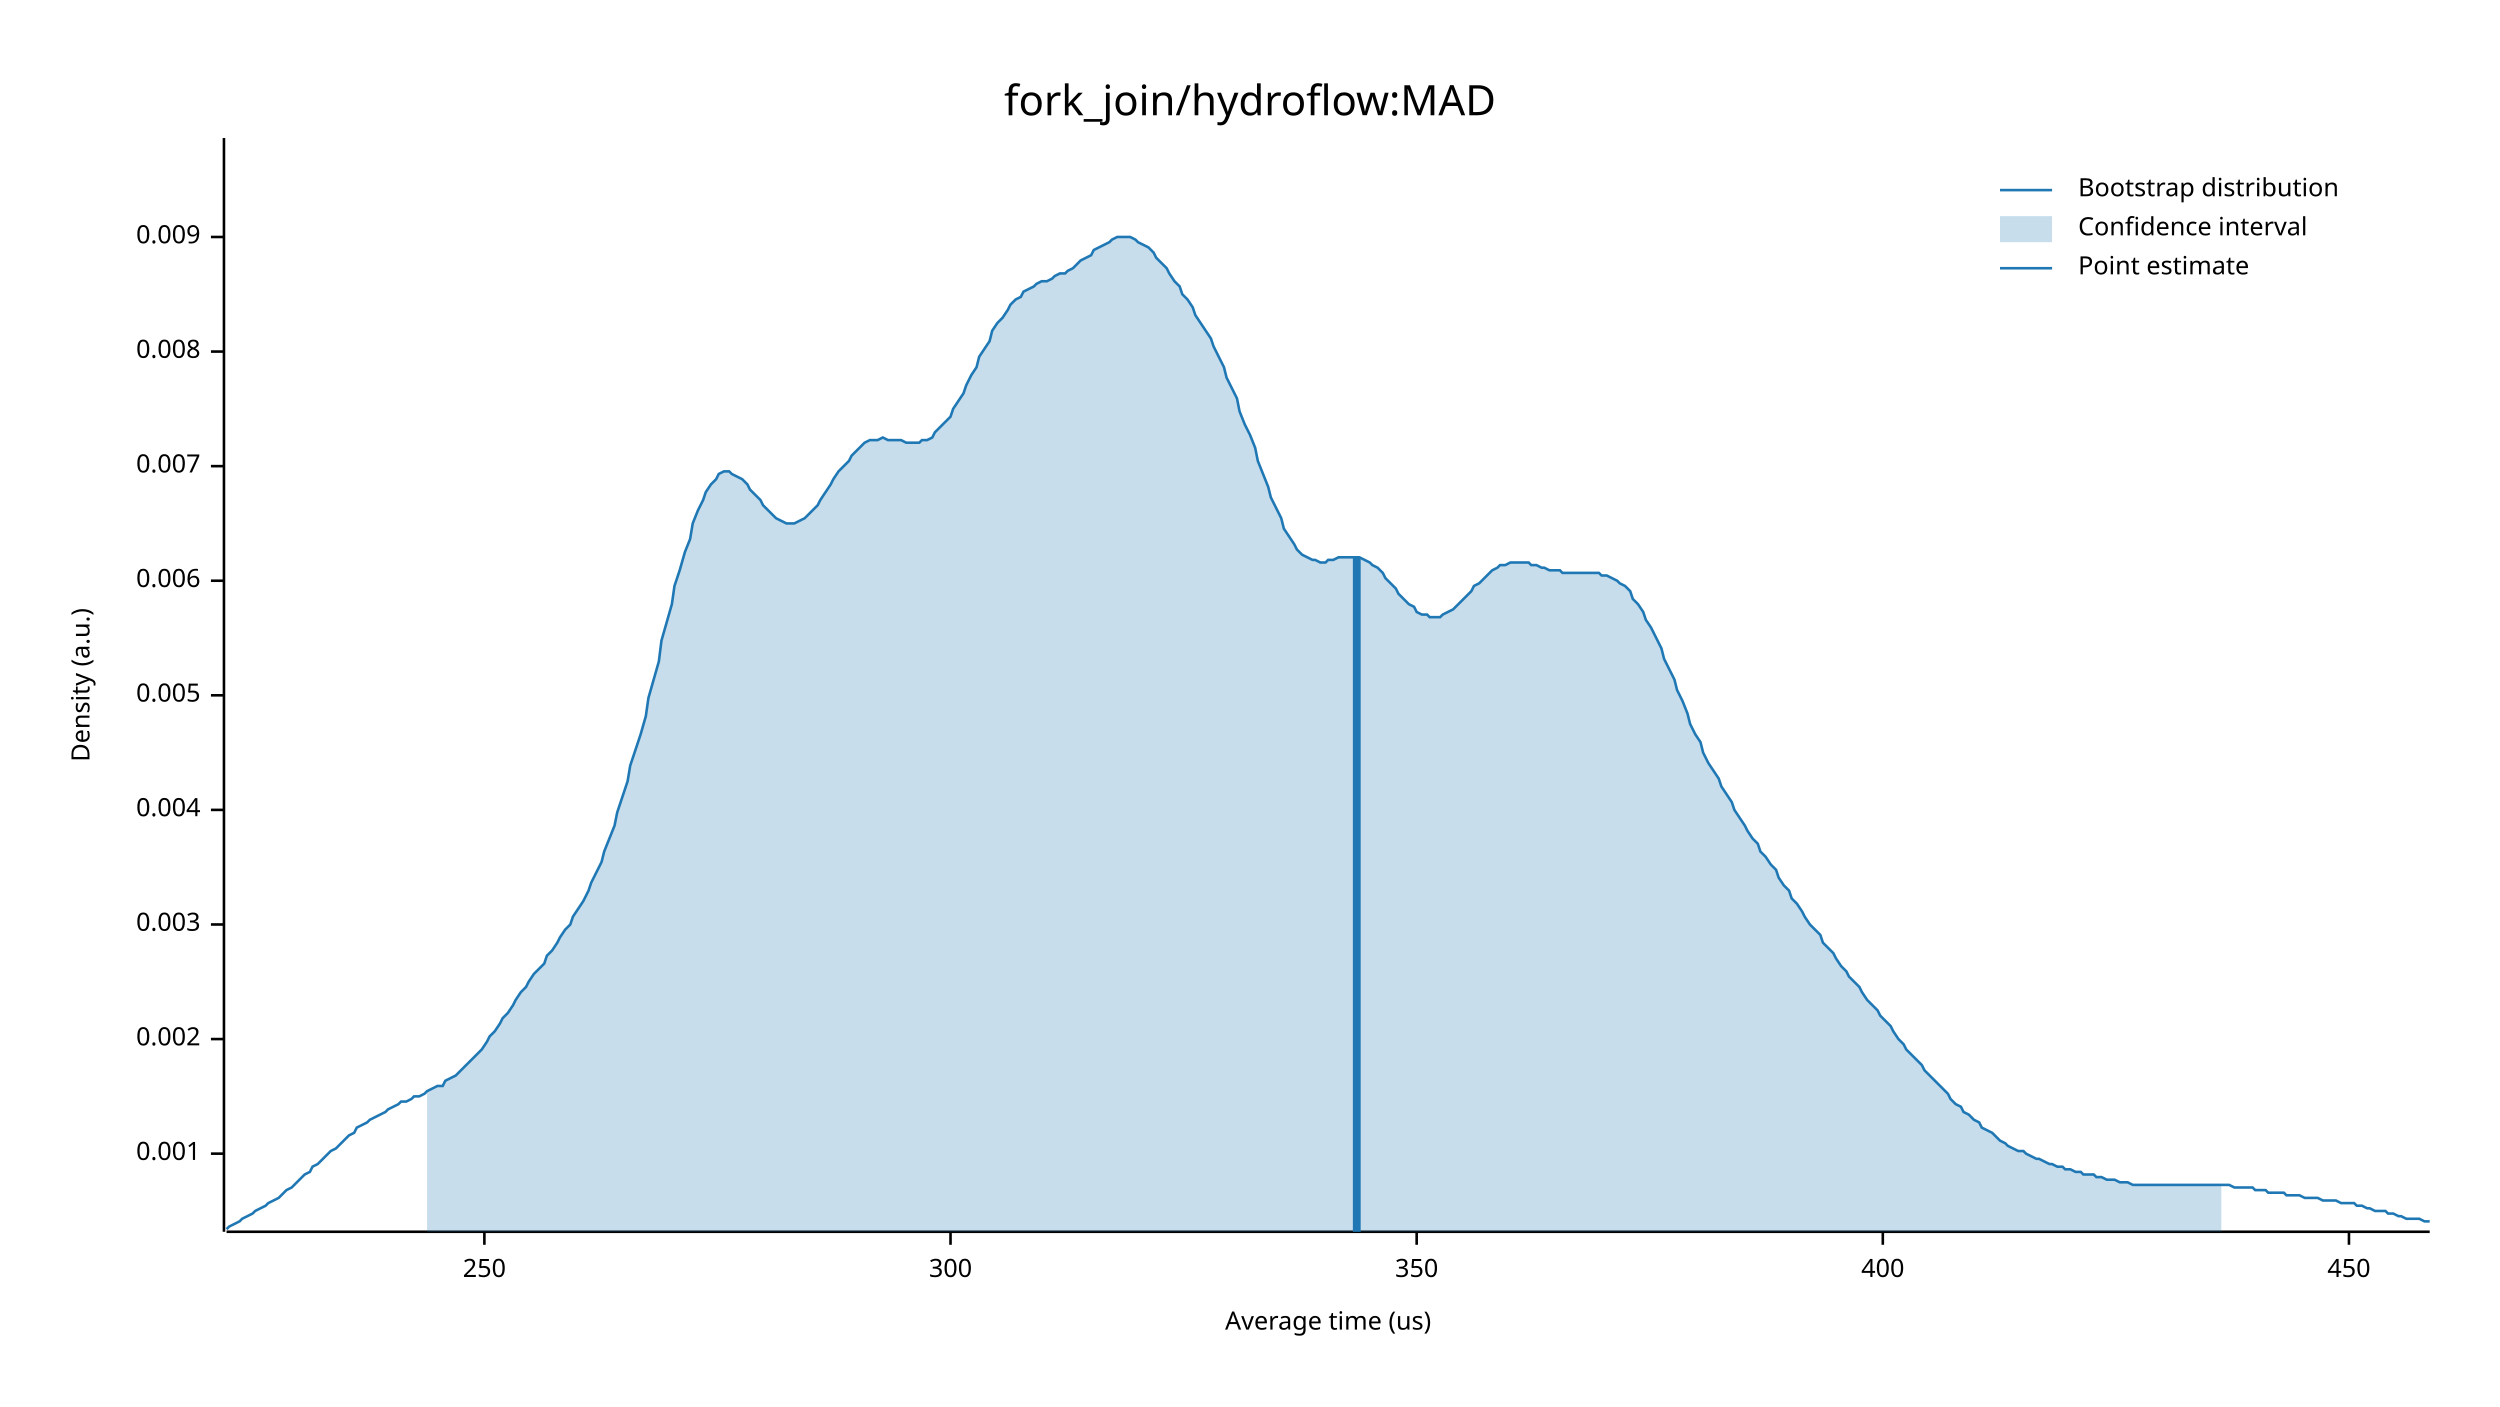
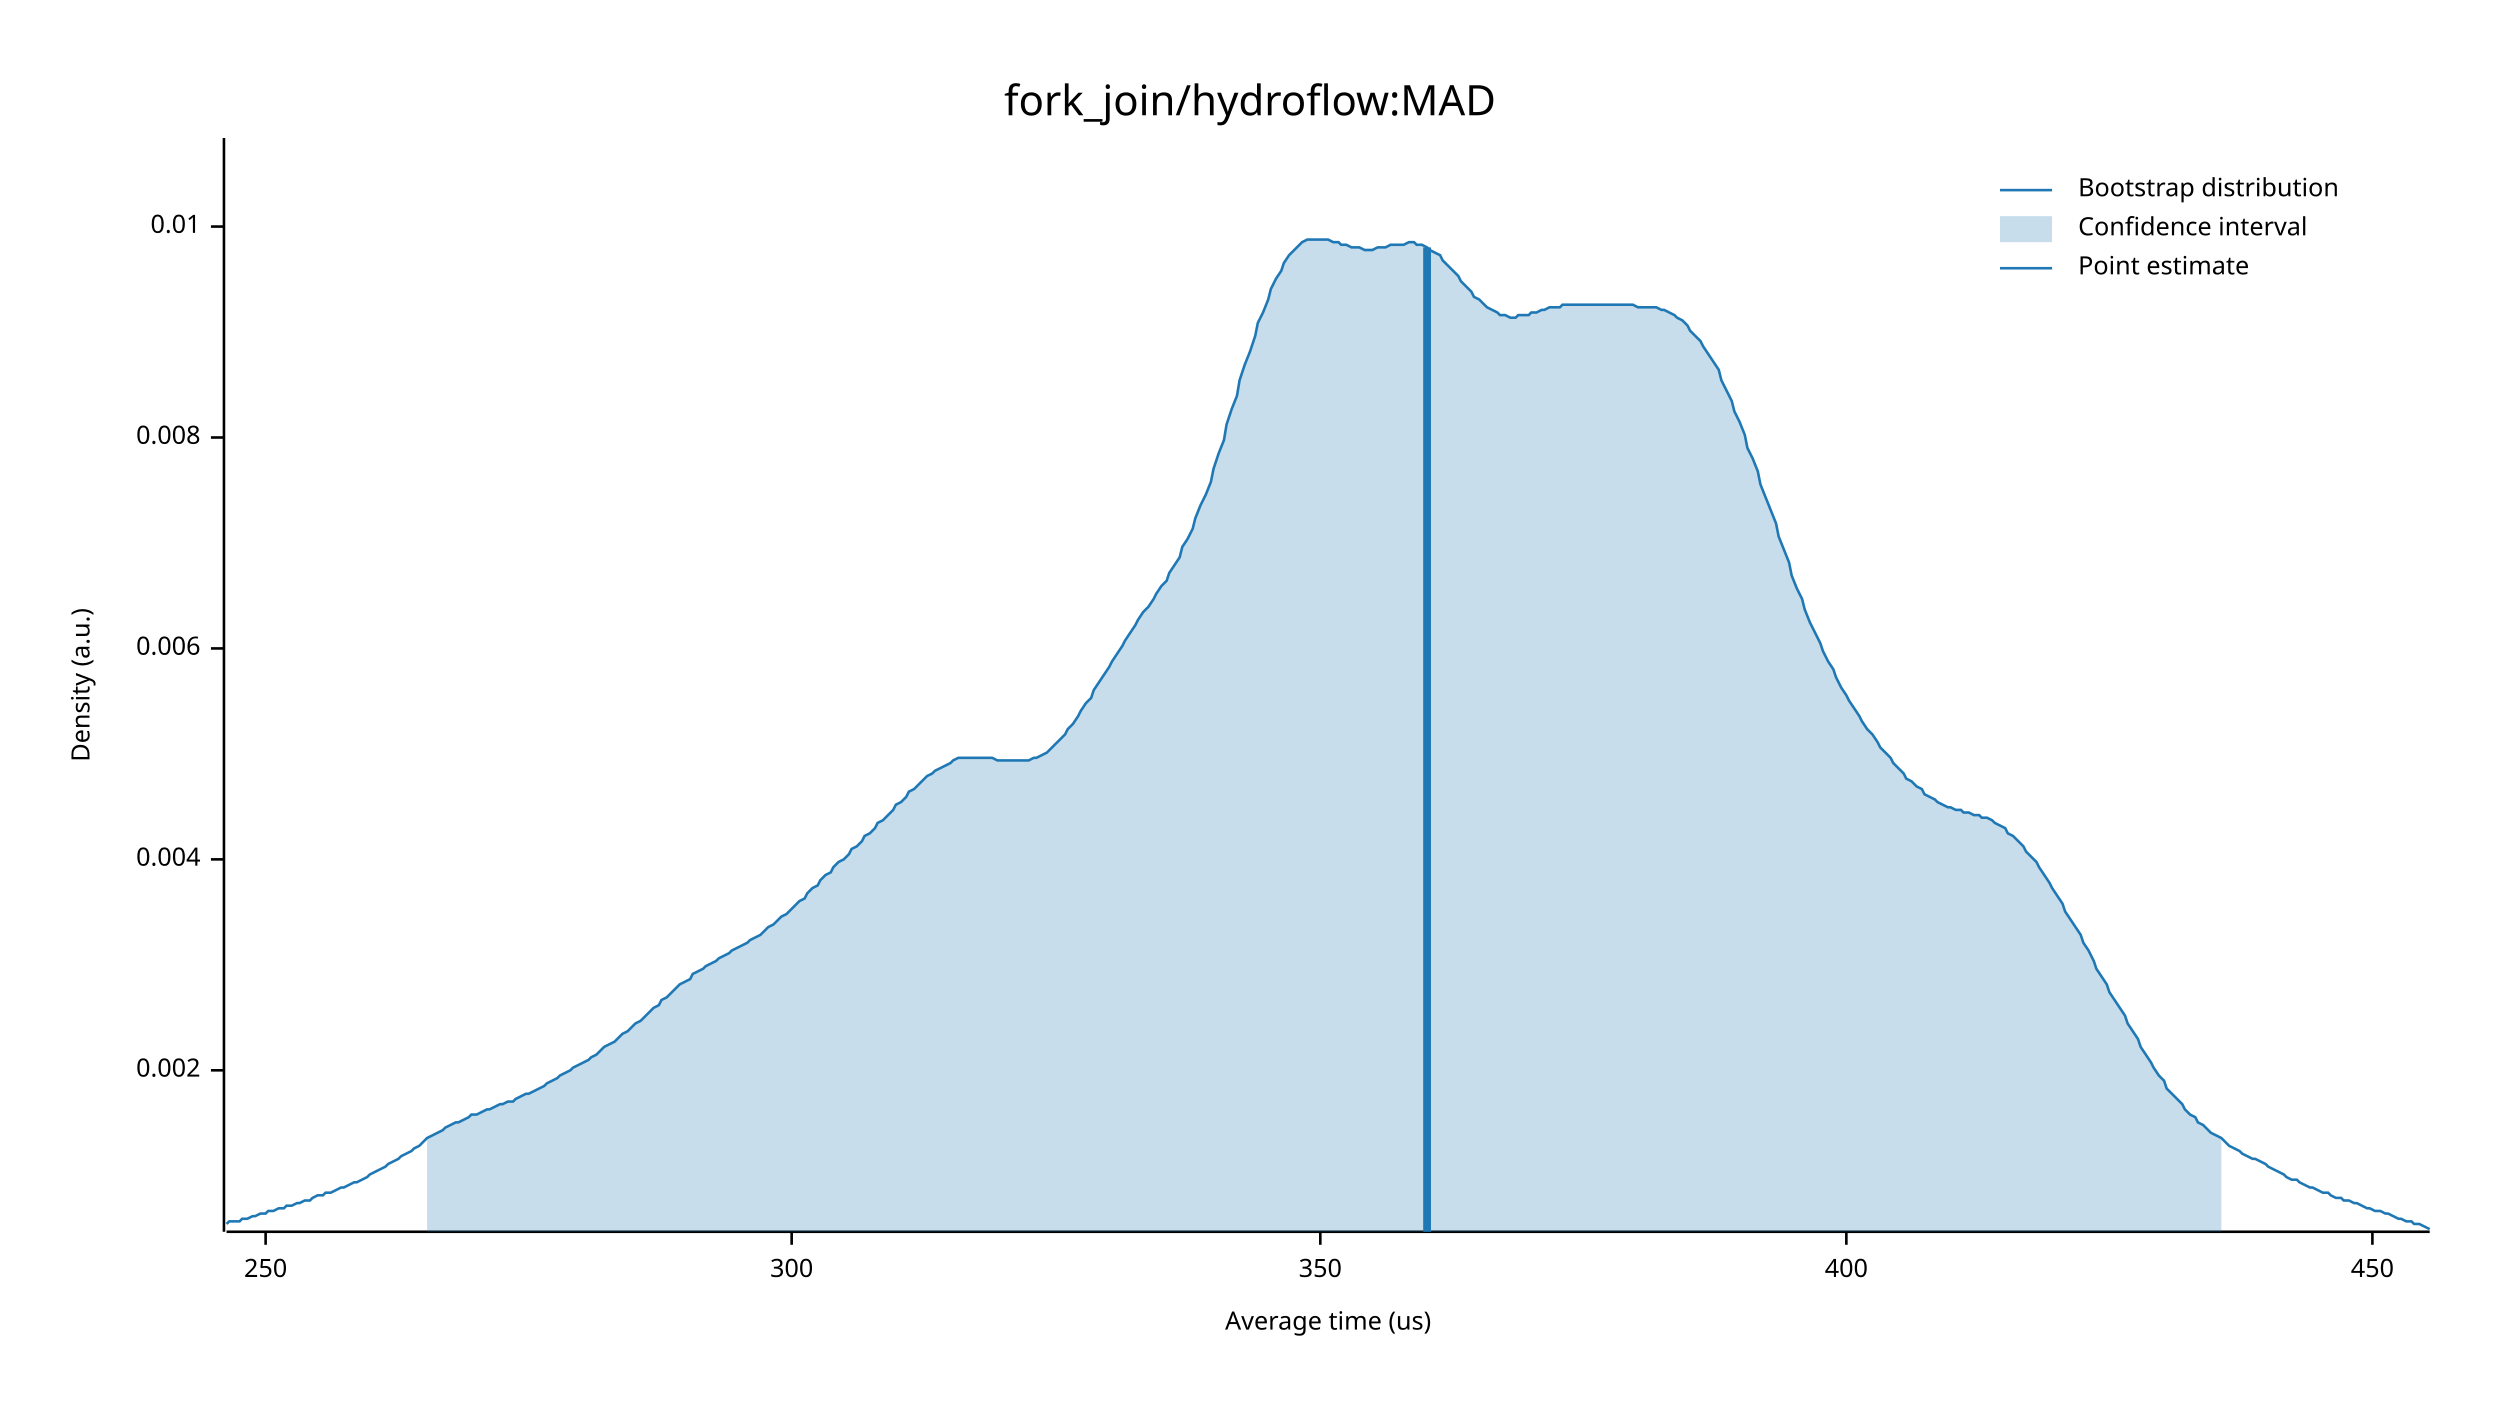
<svg xmlns="http://www.w3.org/2000/svg" width="960" height="540" viewBox="0 0 960 540">
  <text x="480" y="32" dy="0.76em" text-anchor="middle" font-family="sans-serif" font-size="16.129" opacity="1" fill="#000000">
fork_join/hydroflow:MAD
</text>
  <text x="27" y="263" dy="0.76em" text-anchor="middle" font-family="sans-serif" font-size="9.677" opacity="1" fill="#000000" transform="rotate(270, 27, 263)">
Density (a.u.)
</text>
  <text x="510" y="513" dy="-0.5ex" text-anchor="middle" font-family="sans-serif" font-size="9.677" opacity="1" fill="#000000">
Average time (us)
</text>
  <polyline fill="none" opacity="1" stroke="#000000" stroke-width="1" points="86,53 86,473 " />
-   <text x="77" y="443" dy="0.5ex" text-anchor="end" font-family="sans-serif" font-size="9.677" opacity="1" fill="#000000">
- 0.001
- </text>
-   <polyline fill="none" opacity="1" stroke="#000000" stroke-width="1" points="81,443 86,443 " />
-   <text x="77" y="399" dy="0.5ex" text-anchor="end" font-family="sans-serif" font-size="9.677" opacity="1" fill="#000000">
+   <text x="77" y="411" dy="0.5ex" text-anchor="end" font-family="sans-serif" font-size="9.677" opacity="1" fill="#000000">
0.002
</text>
-   <polyline fill="none" opacity="1" stroke="#000000" stroke-width="1" points="81,399 86,399 " />
-   <text x="77" y="355" dy="0.5ex" text-anchor="end" font-family="sans-serif" font-size="9.677" opacity="1" fill="#000000">
- 0.003
- </text>
-   <polyline fill="none" opacity="1" stroke="#000000" stroke-width="1" points="81,355 86,355 " />
-   <text x="77" y="311" dy="0.5ex" text-anchor="end" font-family="sans-serif" font-size="9.677" opacity="1" fill="#000000">
+   <polyline fill="none" opacity="1" stroke="#000000" stroke-width="1" points="81,411 86,411 " />
+   <text x="77" y="330" dy="0.5ex" text-anchor="end" font-family="sans-serif" font-size="9.677" opacity="1" fill="#000000">
0.004
</text>
-   <polyline fill="none" opacity="1" stroke="#000000" stroke-width="1" points="81,311 86,311 " />
-   <text x="77" y="267" dy="0.5ex" text-anchor="end" font-family="sans-serif" font-size="9.677" opacity="1" fill="#000000">
- 0.005
- </text>
-   <polyline fill="none" opacity="1" stroke="#000000" stroke-width="1" points="81,267 86,267 " />
-   <text x="77" y="223" dy="0.5ex" text-anchor="end" font-family="sans-serif" font-size="9.677" opacity="1" fill="#000000">
+   <polyline fill="none" opacity="1" stroke="#000000" stroke-width="1" points="81,330 86,330 " />
+   <text x="77" y="249" dy="0.5ex" text-anchor="end" font-family="sans-serif" font-size="9.677" opacity="1" fill="#000000">
0.006
</text>
-   <polyline fill="none" opacity="1" stroke="#000000" stroke-width="1" points="81,223 86,223 " />
-   <text x="77" y="179" dy="0.5ex" text-anchor="end" font-family="sans-serif" font-size="9.677" opacity="1" fill="#000000">
- 0.007
- </text>
-   <polyline fill="none" opacity="1" stroke="#000000" stroke-width="1" points="81,179 86,179 " />
-   <text x="77" y="135" dy="0.5ex" text-anchor="end" font-family="sans-serif" font-size="9.677" opacity="1" fill="#000000">
+   <polyline fill="none" opacity="1" stroke="#000000" stroke-width="1" points="81,249 86,249 " />
+   <text x="77" y="168" dy="0.5ex" text-anchor="end" font-family="sans-serif" font-size="9.677" opacity="1" fill="#000000">
0.008
</text>
-   <polyline fill="none" opacity="1" stroke="#000000" stroke-width="1" points="81,135 86,135 " />
-   <text x="77" y="91" dy="0.5ex" text-anchor="end" font-family="sans-serif" font-size="9.677" opacity="1" fill="#000000">
- 0.009
+   <polyline fill="none" opacity="1" stroke="#000000" stroke-width="1" points="81,168 86,168 " />
+   <text x="77" y="87" dy="0.5ex" text-anchor="end" font-family="sans-serif" font-size="9.677" opacity="1" fill="#000000">
+ 0.01
</text>
-   <polyline fill="none" opacity="1" stroke="#000000" stroke-width="1" points="81,91 86,91 " />
+   <polyline fill="none" opacity="1" stroke="#000000" stroke-width="1" points="81,87 86,87 " />
  <polyline fill="none" opacity="1" stroke="#000000" stroke-width="1" points="87,473 933,473 " />
-   <text x="186" y="483" dy="0.76em" text-anchor="middle" font-family="sans-serif" font-size="9.677" opacity="1" fill="#000000">
+   <text x="102" y="483" dy="0.76em" text-anchor="middle" font-family="sans-serif" font-size="9.677" opacity="1" fill="#000000">
250
</text>
-   <polyline fill="none" opacity="1" stroke="#000000" stroke-width="1" points="186,473 186,478 " />
-   <text x="365" y="483" dy="0.76em" text-anchor="middle" font-family="sans-serif" font-size="9.677" opacity="1" fill="#000000">
+   <polyline fill="none" opacity="1" stroke="#000000" stroke-width="1" points="102,473 102,478 " />
+   <text x="304" y="483" dy="0.76em" text-anchor="middle" font-family="sans-serif" font-size="9.677" opacity="1" fill="#000000">
300
</text>
-   <polyline fill="none" opacity="1" stroke="#000000" stroke-width="1" points="365,473 365,478 " />
-   <text x="544" y="483" dy="0.76em" text-anchor="middle" font-family="sans-serif" font-size="9.677" opacity="1" fill="#000000">
+   <polyline fill="none" opacity="1" stroke="#000000" stroke-width="1" points="304,473 304,478 " />
+   <text x="507" y="483" dy="0.76em" text-anchor="middle" font-family="sans-serif" font-size="9.677" opacity="1" fill="#000000">
350
</text>
-   <polyline fill="none" opacity="1" stroke="#000000" stroke-width="1" points="544,473 544,478 " />
-   <text x="723" y="483" dy="0.76em" text-anchor="middle" font-family="sans-serif" font-size="9.677" opacity="1" fill="#000000">
+   <polyline fill="none" opacity="1" stroke="#000000" stroke-width="1" points="507,473 507,478 " />
+   <text x="709" y="483" dy="0.76em" text-anchor="middle" font-family="sans-serif" font-size="9.677" opacity="1" fill="#000000">
400
</text>
-   <polyline fill="none" opacity="1" stroke="#000000" stroke-width="1" points="723,473 723,478 " />
-   <text x="902" y="483" dy="0.76em" text-anchor="middle" font-family="sans-serif" font-size="9.677" opacity="1" fill="#000000">
+   <polyline fill="none" opacity="1" stroke="#000000" stroke-width="1" points="709,473 709,478 " />
+   <text x="911" y="483" dy="0.76em" text-anchor="middle" font-family="sans-serif" font-size="9.677" opacity="1" fill="#000000">
450
</text>
-   <polyline fill="none" opacity="1" stroke="#000000" stroke-width="1" points="902,473 902,478 " />
-   <polyline fill="none" opacity="1" stroke="#1F78B4" stroke-width="1" points="87,472 88,471 90,470 92,469 93,468 95,467 97,466 98,465 100,464 102,463 103,462 105,461 107,460 109,458 110,457 112,456 114,454 115,453 117,451 119,450 120,448 122,447 124,445 125,444 127,442 129,441 131,439 132,438 134,436 136,435 137,433 139,432 141,431 142,430 144,429 146,428 148,427 149,426 151,425 153,424 154,423 156,423 158,422 159,421 161,421 163,420 164,419 166,418 168,417 170,417 171,415 173,414 175,413 176,412 178,410 180,408 181,407 183,405 185,403 187,400 188,398 190,396 192,393 193,391 195,389 197,386 198,384 200,381 202,379 203,377 205,374 207,372 209,370 210,367 212,365 214,362 215,360 217,357 219,355 220,352 222,349 224,346 226,342 227,339 229,335 231,331 232,327 234,322 236,317 237,312 239,306 241,300 242,294 244,288 246,282 248,275 249,268 251,261 253,254 254,246 256,239 258,232 259,225 261,219 263,212 265,207 266,201 268,196 270,192 271,189 273,186 275,184 276,182 278,181 280,181 281,182 283,183 285,184 287,186 288,188 290,190 292,192 293,194 295,196 297,198 298,199 300,200 302,201 304,201 305,201 307,200 309,199 310,198 312,196 314,194 315,192 317,189 319,186 320,184 322,181 324,179 326,177 327,175 329,173 331,171 332,170 334,169 336,169 337,169 339,168 341,169 343,169 344,169 346,169 348,170 349,170 351,170 353,170 354,169 356,169 358,168 359,166 361,164 363,162 365,160 366,157 368,154 370,151 371,148 373,144 375,141 376,137 378,134 380,131 381,127 383,124 385,122 387,119 388,117 390,115 392,114 393,112 395,111 397,110 398,109 400,108 402,108 404,107 405,106 407,105 409,105 410,104 412,103 414,101 415,100 417,99 419,98 420,96 422,95 424,94 426,93 427,92 429,91 431,91 432,91 434,91 436,92 437,93 439,94 441,95 443,97 444,99 446,101 448,103 449,105 451,108 453,110 454,113 456,115 458,118 459,121 461,124 463,127 465,130 466,133 468,137 470,141 471,145 473,149 475,153 476,158 478,163 480,167 482,172 483,177 485,182 487,187 488,191 490,195 492,199 493,203 495,206 497,209 498,211 500,213 502,214 504,215 505,215 507,216 509,216 510,215 512,215 514,214 515,214 517,214 519,214 521,214 522,214 524,215 526,216 527,217 529,218 531,220 532,222 534,224 536,226 537,228 539,230 541,232 543,233 544,235 546,236 548,236 549,237 551,237 553,237 554,236 556,235 558,234 560,232 561,231 563,229 565,227 566,225 568,224 570,222 571,221 573,219 575,218 576,217 578,217 580,216 582,216 583,216 585,216 587,216 588,217 590,217 592,218 593,218 595,219 597,219 599,219 600,220 602,220 604,220 605,220 607,220 609,220 610,220 612,220 614,220 615,221 617,221 619,222 621,223 622,224 624,225 626,227 627,230 629,232 631,235 632,238 634,241 636,245 638,249 639,253 641,257 643,261 644,265 646,269 648,274 649,278 651,282 653,285 654,289 656,293 658,296 660,299 661,302 663,305 665,308 666,311 668,314 670,317 671,319 673,322 675,324 676,327 678,329 680,332 682,334 683,337 685,340 687,342 688,345 690,347 692,350 693,352 695,355 697,357 699,359 700,362 702,364 704,366 705,368 707,371 709,373 710,375 712,377 714,379 715,381 717,384 719,386 721,388 722,390 724,392 726,394 727,396 729,399 731,401 732,403 734,405 736,407 738,409 739,411 741,413 743,415 744,416 746,418 748,420 749,422 751,424 753,425 754,427 756,428 758,430 760,431 761,433 763,434 765,435 766,436 768,438 770,439 771,440 773,441 775,442 777,442 778,443 780,444 782,445 783,445 785,446 787,447 788,447 790,448 792,448 793,449 795,449 797,450 799,450 800,451 802,451 804,451 805,452 807,452 809,453 810,453 812,453 814,454 816,454 817,454 819,455 821,455 822,455 824,455 826,455 827,455 829,455 831,455 832,455 834,455 836,455 838,455 839,455 841,455 843,455 844,455 846,455 848,455 849,455 851,455 853,455 855,455 856,455 858,456 860,456 861,456 863,456 865,456 866,457 868,457 870,457 871,458 873,458 875,458 877,458 878,459 880,459 882,459 883,459 885,460 887,460 888,460 890,460 892,461 894,461 895,461 897,461 899,462 900,462 902,462 904,462 905,463 907,463 909,464 910,464 912,465 914,465 916,465 917,466 919,466 921,467 922,467 924,468 926,468 927,468 929,468 931,469 933,469 " />
-   <polygon opacity="0.25" fill="#1F78B4" points="164,419 166,418 168,417 170,417 171,415 173,414 175,413 176,412 178,410 180,408 181,407 183,405 185,403 187,400 188,398 190,396 192,393 193,391 195,389 197,386 198,384 200,381 202,379 203,377 205,374 207,372 209,370 210,367 212,365 214,362 215,360 217,357 219,355 220,352 222,349 224,346 226,342 227,339 229,335 231,331 232,327 234,322 236,317 237,312 239,306 241,300 242,294 244,288 246,282 248,275 249,268 251,261 253,254 254,246 256,239 258,232 259,225 261,219 263,212 265,207 266,201 268,196 270,192 271,189 273,186 275,184 276,182 278,181 280,181 281,182 283,183 285,184 287,186 288,188 290,190 292,192 293,194 295,196 297,198 298,199 300,200 302,201 304,201 305,201 307,200 309,199 310,198 312,196 314,194 315,192 317,189 319,186 320,184 322,181 324,179 326,177 327,175 329,173 331,171 332,170 334,169 336,169 337,169 339,168 341,169 343,169 344,169 346,169 348,170 349,170 351,170 353,170 354,169 356,169 358,168 359,166 361,164 363,162 365,160 366,157 368,154 370,151 371,148 373,144 375,141 376,137 378,134 380,131 381,127 383,124 385,122 387,119 388,117 390,115 392,114 393,112 395,111 397,110 398,109 400,108 402,108 404,107 405,106 407,105 409,105 410,104 412,103 414,101 415,100 417,99 419,98 420,96 422,95 424,94 426,93 427,92 429,91 431,91 432,91 434,91 436,92 437,93 439,94 441,95 443,97 444,99 446,101 448,103 449,105 451,108 453,110 454,113 456,115 458,118 459,121 461,124 463,127 465,130 466,133 468,137 470,141 471,145 473,149 475,153 476,158 478,163 480,167 482,172 483,177 485,182 487,187 488,191 490,195 492,199 493,203 495,206 497,209 498,211 500,213 502,214 504,215 505,215 507,216 509,216 510,215 512,215 514,214 515,214 517,214 519,214 521,214 522,214 524,215 526,216 527,217 529,218 531,220 532,222 534,224 536,226 537,228 539,230 541,232 543,233 544,235 546,236 548,236 549,237 551,237 553,237 554,236 556,235 558,234 560,232 561,231 563,229 565,227 566,225 568,224 570,222 571,221 573,219 575,218 576,217 578,217 580,216 582,216 583,216 585,216 587,216 588,217 590,217 592,218 593,218 595,219 597,219 599,219 600,220 602,220 604,220 605,220 607,220 609,220 610,220 612,220 614,220 615,221 617,221 619,222 621,223 622,224 624,225 626,227 627,230 629,232 631,235 632,238 634,241 636,245 638,249 639,253 641,257 643,261 644,265 646,269 648,274 649,278 651,282 653,285 654,289 656,293 658,296 660,299 661,302 663,305 665,308 666,311 668,314 670,317 671,319 673,322 675,324 676,327 678,329 680,332 682,334 683,337 685,340 687,342 688,345 690,347 692,350 693,352 695,355 697,357 699,359 700,362 702,364 704,366 705,368 707,371 709,373 710,375 712,377 714,379 715,381 717,384 719,386 721,388 722,390 724,392 726,394 727,396 729,399 731,401 732,403 734,405 736,407 738,409 739,411 741,413 743,415 744,416 746,418 748,420 749,422 751,424 753,425 754,427 756,428 758,430 760,431 761,433 763,434 765,435 766,436 768,438 770,439 771,440 773,441 775,442 777,442 778,443 780,444 782,445 783,445 785,446 787,447 788,447 790,448 792,448 793,449 795,449 797,450 799,450 800,451 802,451 804,451 805,452 807,452 809,453 810,453 812,453 814,454 816,454 817,454 819,455 821,455 822,455 824,455 826,455 827,455 829,455 831,455 832,455 834,455 836,455 838,455 839,455 841,455 843,455 844,455 846,455 848,455 849,455 851,455 853,455 853,473 164,473 " />
-   <polyline fill="none" opacity="1" stroke="#1F78B4" stroke-width="3" points="521,473 521,214 " />
+   <polyline fill="none" opacity="1" stroke="#000000" stroke-width="1" points="911,473 911,478 " />
+   <polyline fill="none" opacity="1" stroke="#1F78B4" stroke-width="1" points="87,470 88,469 90,469 92,469 93,468 95,468 97,467 98,467 100,466 102,466 103,465 105,465 107,464 109,464 110,463 112,463 114,462 115,462 117,461 119,461 120,460 122,459 124,459 125,458 127,458 129,457 131,456 132,456 134,455 136,454 137,454 139,453 141,452 142,451 144,450 146,449 148,448 149,447 151,446 153,445 154,444 156,443 158,442 159,441 161,440 163,438 164,437 166,436 168,435 170,434 171,433 173,432 175,431 176,431 178,430 180,429 181,428 183,428 185,427 187,426 188,426 190,425 192,424 193,424 195,423 197,423 198,422 200,421 202,420 203,420 205,419 207,418 209,417 210,416 212,415 214,414 215,413 217,412 219,411 220,410 222,409 224,408 226,407 227,406 229,405 231,403 232,402 234,401 236,400 237,399 239,397 241,396 242,395 244,393 246,392 248,390 249,389 251,387 253,386 254,384 256,383 258,381 259,380 261,378 263,377 265,376 266,374 268,373 270,372 271,371 273,370 275,369 276,368 278,367 280,366 281,365 283,364 285,363 287,362 288,361 290,360 292,359 293,358 295,356 297,355 298,354 300,352 302,351 304,349 305,348 307,346 309,345 310,343 312,341 314,340 315,338 317,336 319,335 320,333 322,331 324,330 326,328 327,326 329,325 331,323 332,321 334,320 336,318 337,316 339,315 341,313 343,311 344,309 346,308 348,306 349,304 351,303 353,301 354,300 356,298 358,297 359,296 361,295 363,294 365,293 366,292 368,291 370,291 371,291 373,291 375,291 376,291 378,291 380,291 381,291 383,292 385,292 387,292 388,292 390,292 392,292 393,292 395,292 397,291 398,291 400,290 402,289 404,287 405,286 407,284 409,282 410,280 412,278 414,275 415,273 417,270 419,268 420,265 422,262 424,259 426,256 427,254 429,251 431,248 432,246 434,243 436,240 437,238 439,235 441,233 443,230 444,228 446,225 448,223 449,220 451,217 453,214 454,210 456,207 458,203 459,199 461,194 463,190 465,185 466,180 468,174 470,169 471,163 473,157 475,152 476,146 478,140 480,135 482,129 483,124 485,120 487,115 488,111 490,107 492,104 493,101 495,98 497,96 498,95 500,93 502,92 504,92 505,92 507,92 509,92 510,92 512,93 514,93 515,94 517,94 519,95 521,95 522,95 524,96 526,96 527,96 529,95 531,95 532,95 534,94 536,94 537,94 539,94 541,93 543,93 544,94 546,94 548,95 549,96 551,97 553,98 554,100 556,102 558,104 560,106 561,108 563,110 565,112 566,114 568,115 570,117 571,118 573,119 575,120 576,121 578,121 580,122 582,122 583,121 585,121 587,121 588,120 590,120 592,119 593,119 595,118 597,118 599,118 600,117 602,117 604,117 605,117 607,117 609,117 610,117 612,117 614,117 615,117 617,117 619,117 621,117 622,117 624,117 626,117 627,117 629,118 631,118 632,118 634,118 636,118 638,119 639,119 641,120 643,121 644,122 646,123 648,125 649,127 651,129 653,131 654,133 656,136 658,139 660,142 661,146 663,150 665,154 666,158 668,162 670,167 671,172 673,176 675,181 676,186 678,191 680,196 682,201 683,206 685,211 687,216 688,221 690,226 692,230 693,234 695,239 697,243 699,247 700,250 702,254 704,257 705,260 707,264 709,267 710,269 712,272 714,275 715,277 717,280 719,282 721,285 722,287 724,289 726,291 727,293 729,295 731,297 732,299 734,300 736,302 738,303 739,305 741,306 743,307 744,308 746,309 748,310 749,310 751,311 753,311 754,312 756,312 758,313 760,313 761,314 763,314 765,315 766,316 768,317 770,318 771,320 773,321 775,323 777,325 778,327 780,329 782,331 783,333 785,336 787,339 788,341 790,344 792,347 793,350 795,353 797,356 799,359 800,362 802,365 804,369 805,372 807,375 809,378 810,381 812,384 814,387 816,390 817,393 819,396 821,399 822,402 824,405 826,408 827,410 829,413 831,415 832,418 834,420 836,422 838,424 839,426 841,428 843,429 844,431 846,432 848,434 849,435 851,436 853,437 855,439 856,440 858,441 860,442 861,443 863,444 865,445 866,445 868,446 870,447 871,448 873,449 875,450 877,451 878,452 880,453 882,453 883,454 885,455 887,456 888,456 890,457 892,458 894,458 895,459 897,460 899,460 900,461 902,461 904,462 905,462 907,463 909,464 910,464 912,465 914,465 916,466 917,466 919,467 921,468 922,468 924,469 926,469 927,470 929,470 931,471 933,472 " />
+   <polygon opacity="0.25" fill="#1F78B4" points="164,437 166,436 168,435 170,434 171,433 173,432 175,431 176,431 178,430 180,429 181,428 183,428 185,427 187,426 188,426 190,425 192,424 193,424 195,423 197,423 198,422 200,421 202,420 203,420 205,419 207,418 209,417 210,416 212,415 214,414 215,413 217,412 219,411 220,410 222,409 224,408 226,407 227,406 229,405 231,403 232,402 234,401 236,400 237,399 239,397 241,396 242,395 244,393 246,392 248,390 249,389 251,387 253,386 254,384 256,383 258,381 259,380 261,378 263,377 265,376 266,374 268,373 270,372 271,371 273,370 275,369 276,368 278,367 280,366 281,365 283,364 285,363 287,362 288,361 290,360 292,359 293,358 295,356 297,355 298,354 300,352 302,351 304,349 305,348 307,346 309,345 310,343 312,341 314,340 315,338 317,336 319,335 320,333 322,331 324,330 326,328 327,326 329,325 331,323 332,321 334,320 336,318 337,316 339,315 341,313 343,311 344,309 346,308 348,306 349,304 351,303 353,301 354,300 356,298 358,297 359,296 361,295 363,294 365,293 366,292 368,291 370,291 371,291 373,291 375,291 376,291 378,291 380,291 381,291 383,292 385,292 387,292 388,292 390,292 392,292 393,292 395,292 397,291 398,291 400,290 402,289 404,287 405,286 407,284 409,282 410,280 412,278 414,275 415,273 417,270 419,268 420,265 422,262 424,259 426,256 427,254 429,251 431,248 432,246 434,243 436,240 437,238 439,235 441,233 443,230 444,228 446,225 448,223 449,220 451,217 453,214 454,210 456,207 458,203 459,199 461,194 463,190 465,185 466,180 468,174 470,169 471,163 473,157 475,152 476,146 478,140 480,135 482,129 483,124 485,120 487,115 488,111 490,107 492,104 493,101 495,98 497,96 498,95 500,93 502,92 504,92 505,92 507,92 509,92 510,92 512,93 514,93 515,94 517,94 519,95 521,95 522,95 524,96 526,96 527,96 529,95 531,95 532,95 534,94 536,94 537,94 539,94 541,93 543,93 544,94 546,94 548,95 549,96 551,97 553,98 554,100 556,102 558,104 560,106 561,108 563,110 565,112 566,114 568,115 570,117 571,118 573,119 575,120 576,121 578,121 580,122 582,122 583,121 585,121 587,121 588,120 590,120 592,119 593,119 595,118 597,118 599,118 600,117 602,117 604,117 605,117 607,117 609,117 610,117 612,117 614,117 615,117 617,117 619,117 621,117 622,117 624,117 626,117 627,117 629,118 631,118 632,118 634,118 636,118 638,119 639,119 641,120 643,121 644,122 646,123 648,125 649,127 651,129 653,131 654,133 656,136 658,139 660,142 661,146 663,150 665,154 666,158 668,162 670,167 671,172 673,176 675,181 676,186 678,191 680,196 682,201 683,206 685,211 687,216 688,221 690,226 692,230 693,234 695,239 697,243 699,247 700,250 702,254 704,257 705,260 707,264 709,267 710,269 712,272 714,275 715,277 717,280 719,282 721,285 722,287 724,289 726,291 727,293 729,295 731,297 732,299 734,300 736,302 738,303 739,305 741,306 743,307 744,308 746,309 748,310 749,310 751,311 753,311 754,312 756,312 758,313 760,313 761,314 763,314 765,315 766,316 768,317 770,318 771,320 773,321 775,323 777,325 778,327 780,329 782,331 783,333 785,336 787,339 788,341 790,344 792,347 793,350 795,353 797,356 799,359 800,362 802,365 804,369 805,372 807,375 809,378 810,381 812,384 814,387 816,390 817,393 819,396 821,399 822,402 824,405 826,408 827,410 829,413 831,415 832,418 834,420 836,422 838,424 839,426 841,428 843,429 844,431 846,432 848,434 849,435 851,436 853,437 853,473 164,473 " />
+   <polyline fill="none" opacity="1" stroke="#1F78B4" stroke-width="3" points="548,473 548,95 " />
  <text x="798" y="68" dy="0.76em" text-anchor="start" font-family="sans-serif" font-size="9.677" opacity="1" fill="#000000">
Bootstrap distribution
</text>
  <text x="798" y="83" dy="0.76em" text-anchor="start" font-family="sans-serif" font-size="9.677" opacity="1" fill="#000000">
Confidence interval
</text>
  <text x="798" y="98" dy="0.76em" text-anchor="start" font-family="sans-serif" font-size="9.677" opacity="1" fill="#000000">
Point estimate
</text>
  <polyline fill="none" opacity="1" stroke="#1F78B4" stroke-width="1" points="768,73 788,73 " />
  <rect x="768" y="83" width="20" height="10" opacity="0.25" fill="#1F78B4" stroke="none" />
  <polyline fill="none" opacity="1" stroke="#1F78B4" stroke-width="1" points="768,103 788,103 " />
</svg>
